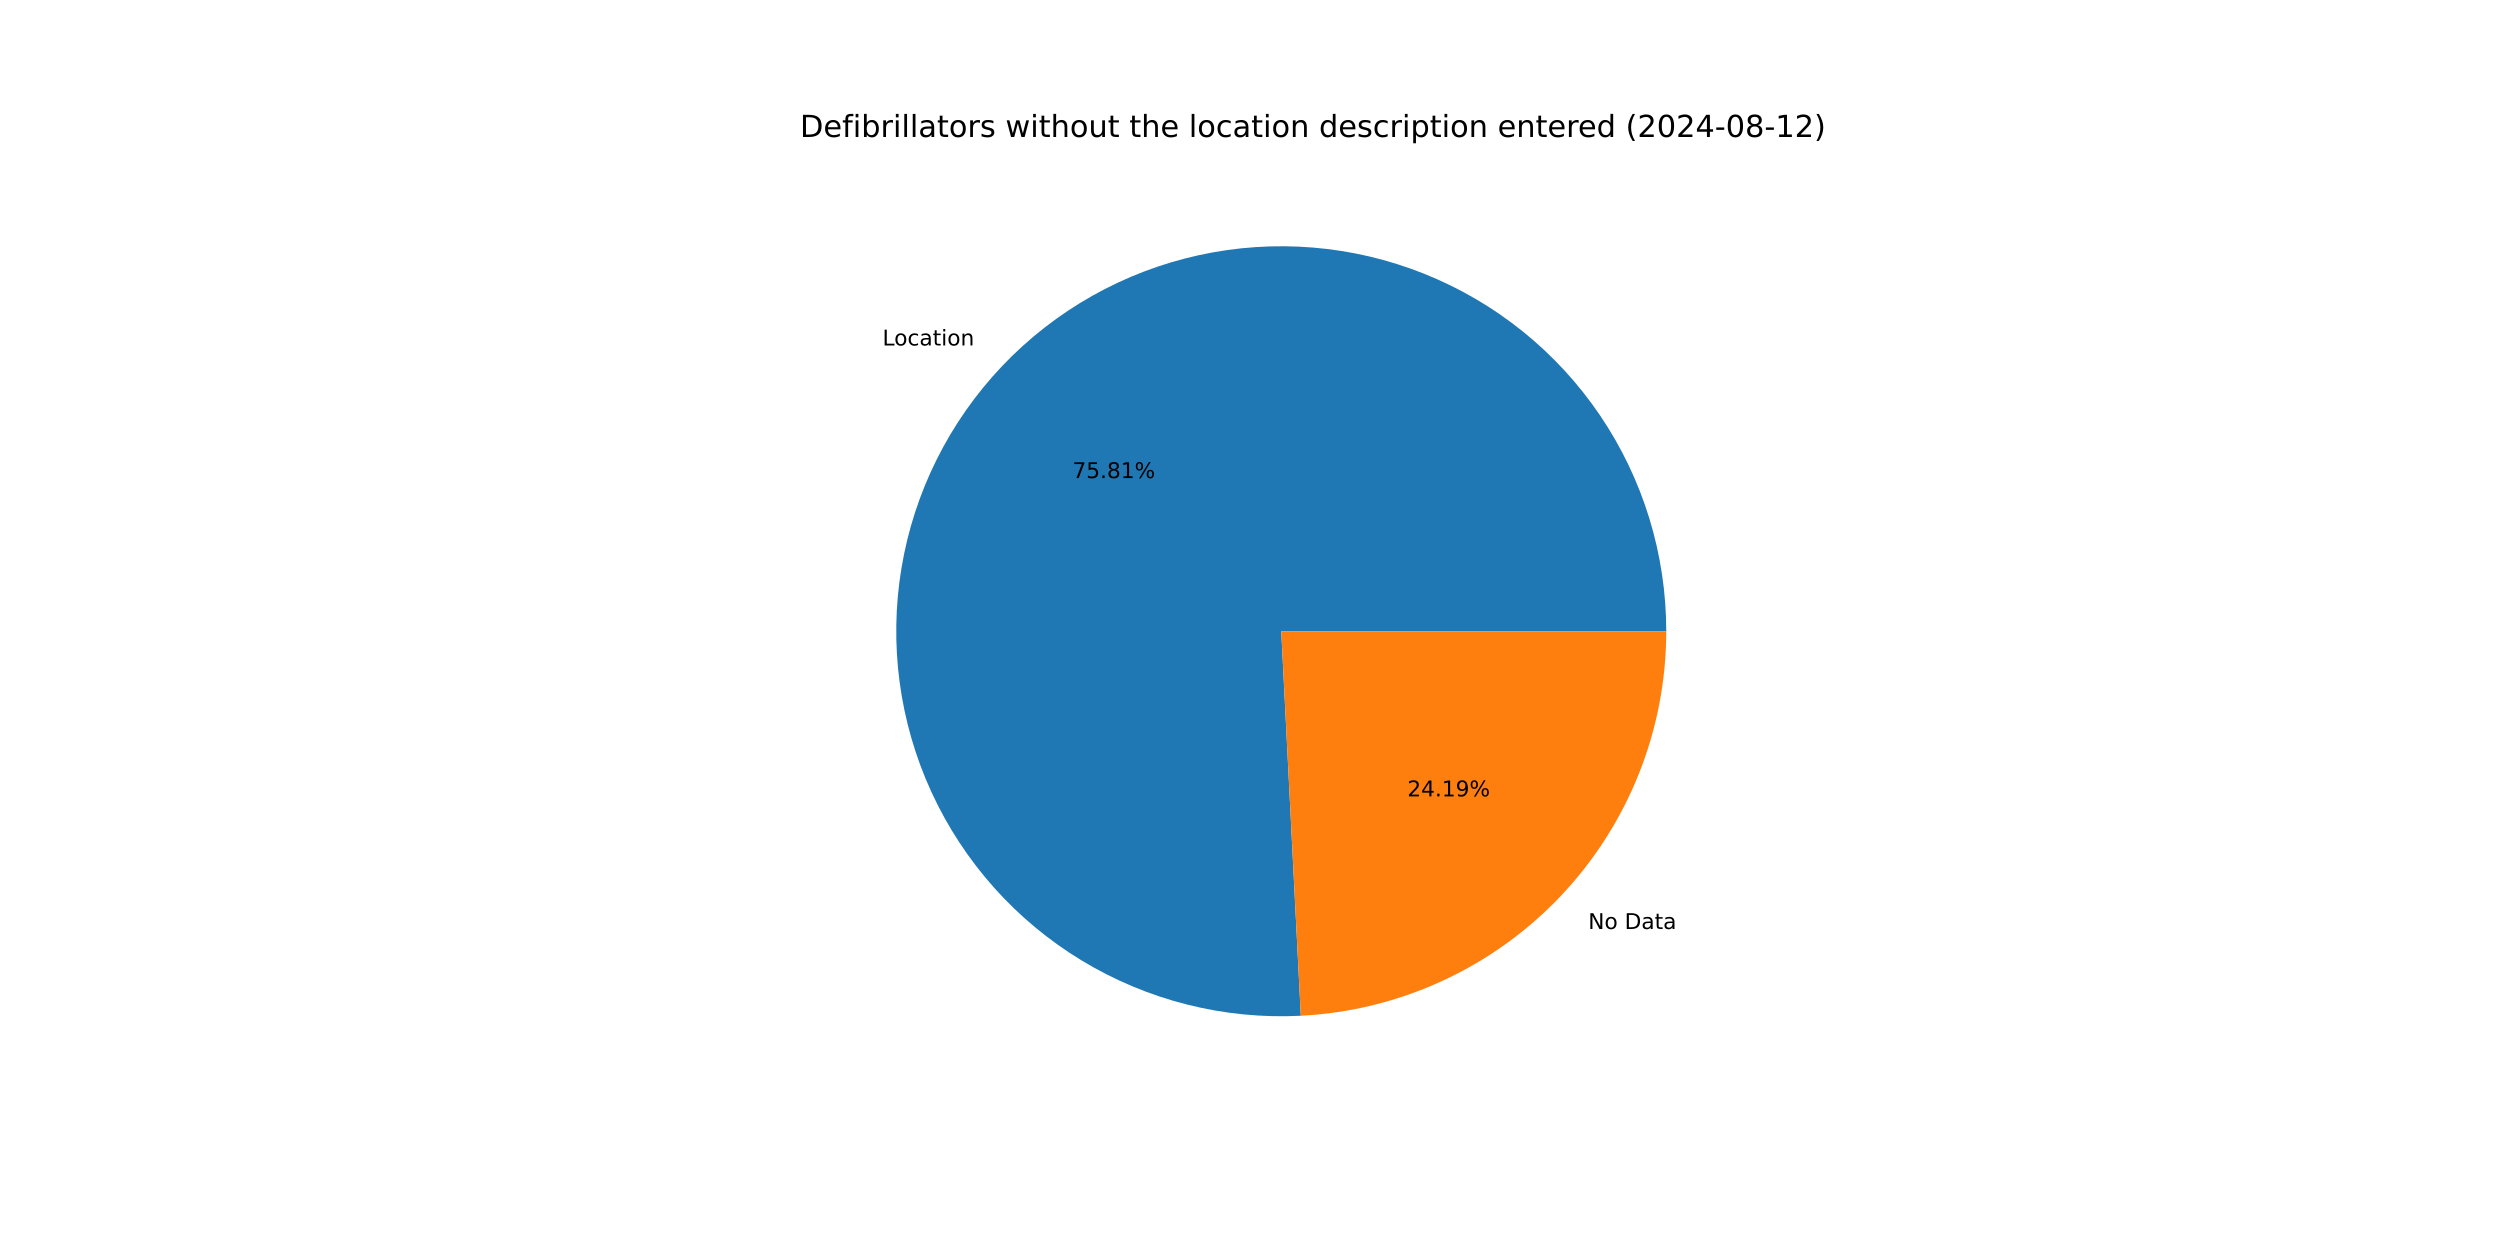
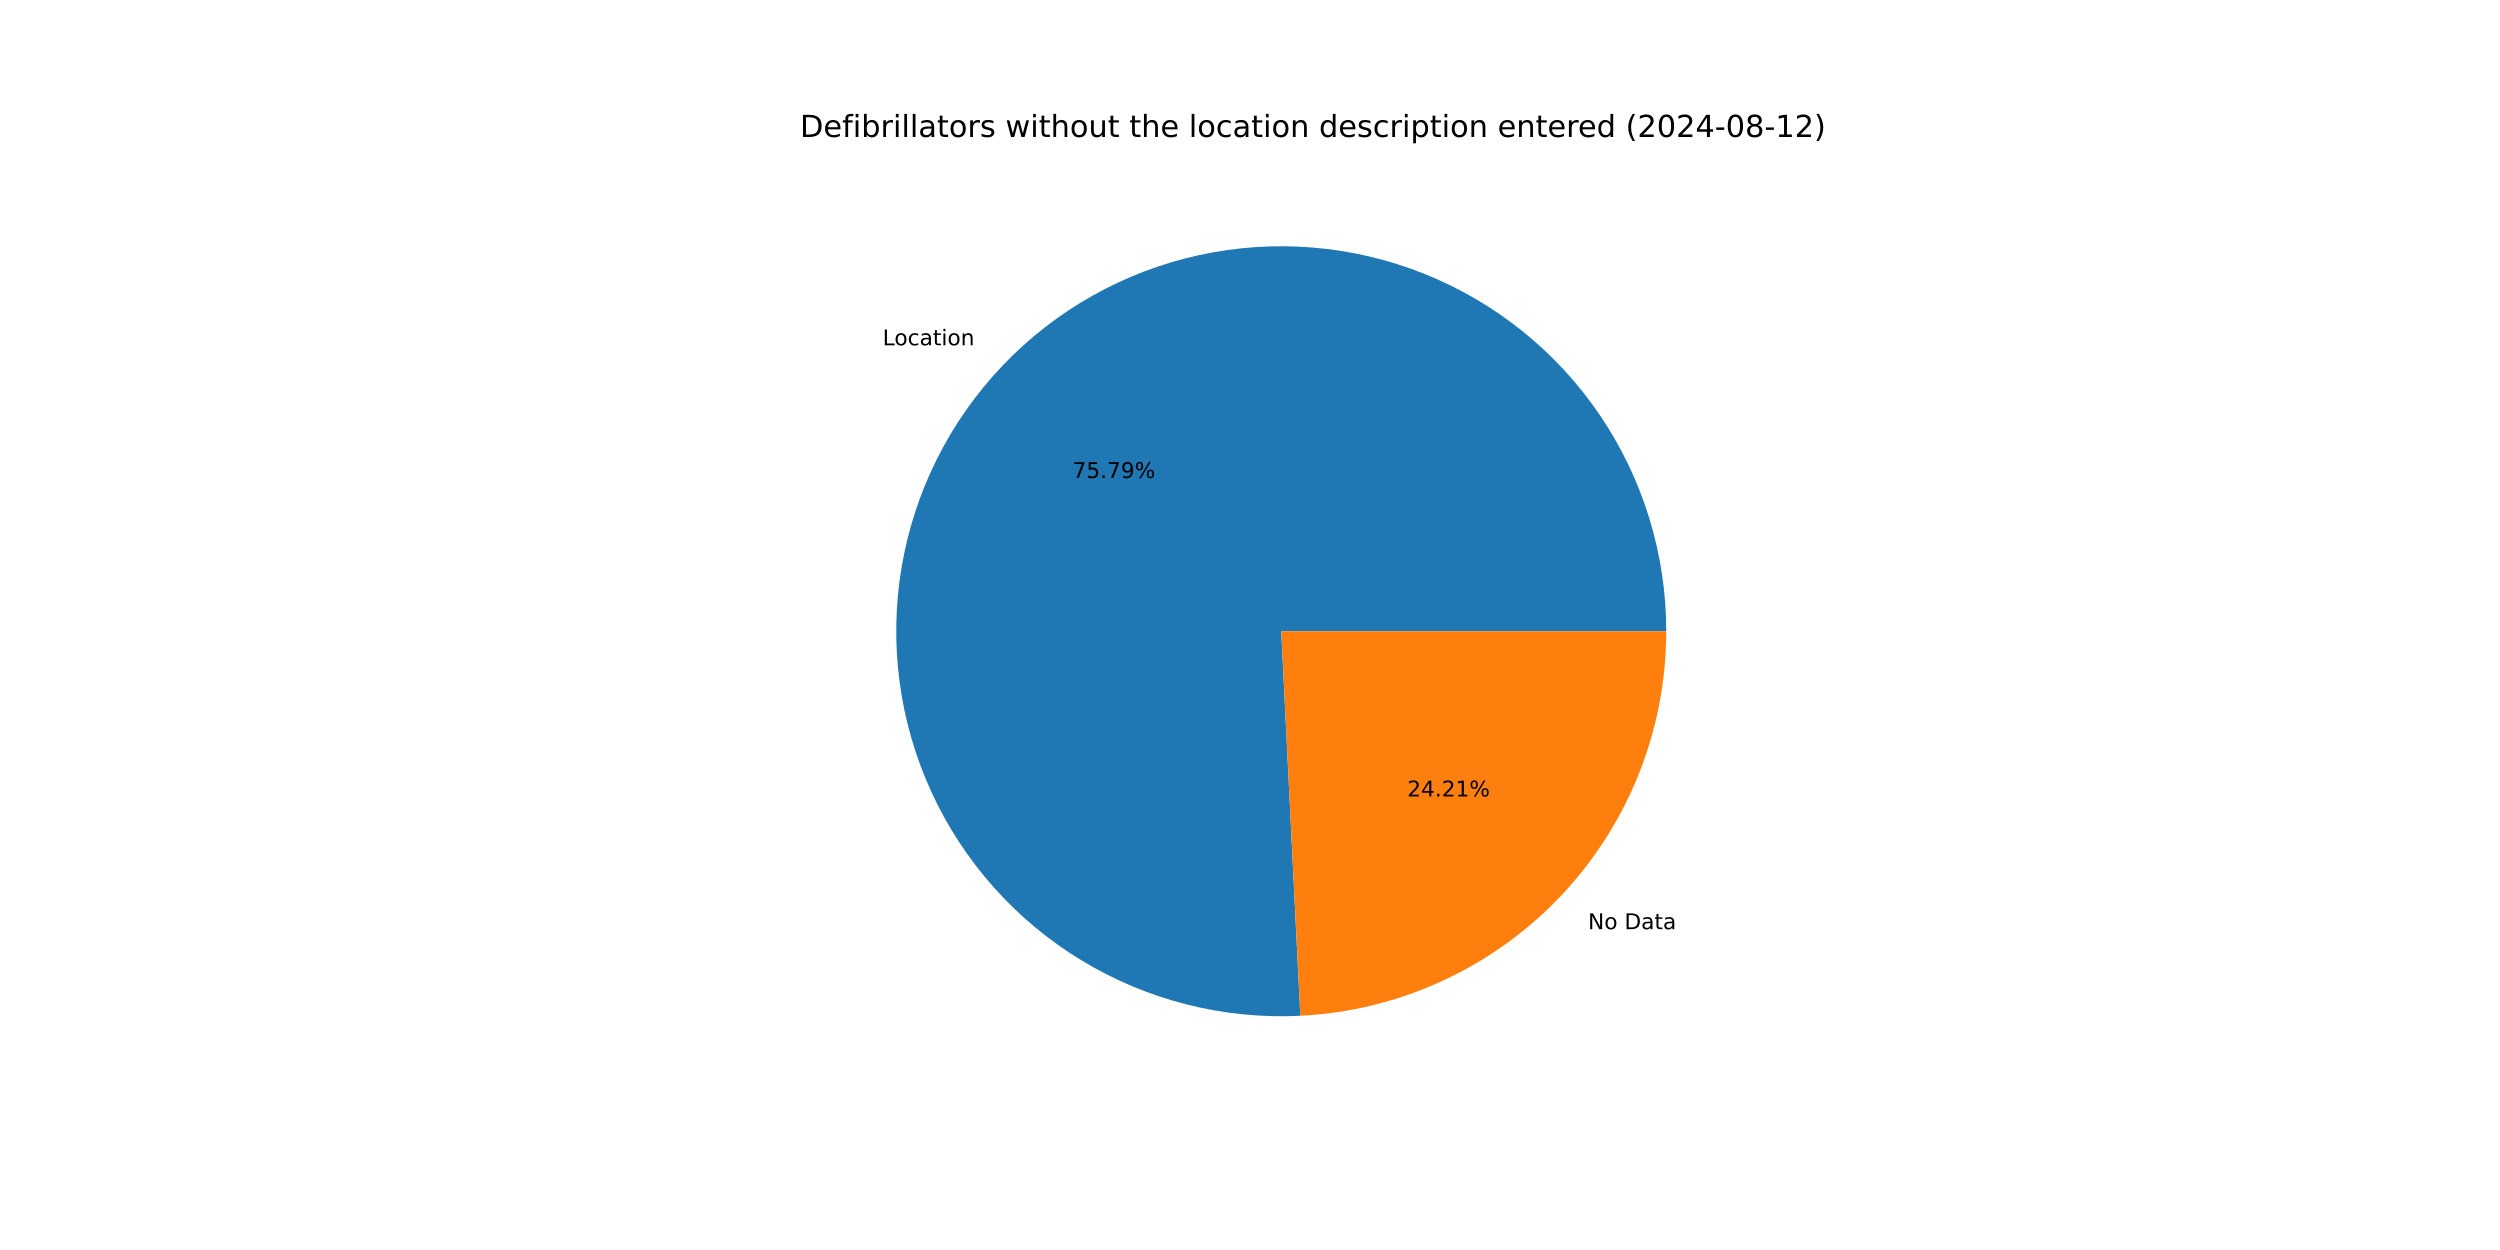
<svg xmlns="http://www.w3.org/2000/svg" xmlns:xlink="http://www.w3.org/1999/xlink" width="1152pt" height="576pt" viewBox="0 0 1152 576" version="1.1">
  <defs>
    <style type="text/css">*{stroke-linejoin: round; stroke-linecap: butt}</style>
  </defs>
  <g id="figure_1">
    <g id="patch_1">
      <path d="M 0 576  L 1152 576  L 1152 0  L 0 0  z " style="fill: #ffffff" />
    </g>
    <g id="axes_1">
      <g id="patch_2">
-         <path d="M 767.808 290.88  C 767.808 273.243 765.178 255.704 760.004 238.842  C 754.831 221.981 747.172 205.985 737.28 191.382  C 727.389 176.78 715.374 163.734 701.635 152.676  C 687.895 141.617 672.583 132.669 656.204 126.127  C 639.824 119.585 622.561 115.522 604.983 114.072  C 587.406 112.623 569.71 113.802 552.48 117.572  C 535.251 121.342 518.679 127.66 503.313 136.318  C 487.947 144.976 473.958 155.877 461.807 168.661  C 449.657 181.445 439.48 195.97 431.614 211.756  C 423.748 227.542 418.279 244.413 415.39 261.812  C 412.5 279.211 412.221 296.944 414.561 314.425  C 416.902 331.906 421.837 348.941 429.202 364.967  C 436.568 380.993 446.282 395.831 458.024 408.991  C 469.766 422.151 483.405 433.487 498.491 442.625  C 513.577 451.762 529.942 458.598 547.044 462.909  C 564.147 467.219 581.797 468.955 599.411 468.059  L 590.4 290.88  z " style="fill: #1f77b4" />
+         <path d="M 767.808 290.88  C 767.808 273.247 765.179 255.713 760.008 238.855  C 754.838 221.998 747.182 206.005 737.296 191.405  C 727.409 176.805 715.4 163.76 701.667 152.701  C 687.933 141.642 672.627 132.693 656.254 126.147  C 639.881 119.602 622.624 115.534 605.051 114.078  C 587.479 112.622 569.787 113.794 552.56 117.554  C 535.333 121.315 518.763 127.624 503.396 136.271  C 488.029 144.918 474.037 155.809 461.882 168.582  C 449.727 181.356 439.544 195.87 431.669 211.646  C 423.794 227.423 418.314 244.286 415.412 261.678  C 412.509 279.07 412.216 296.798 414.542 314.277  C 416.867 331.755 421.785 348.79 429.134 364.818  C 436.483 380.847 446.18 395.69 457.906 408.859  C 469.632 422.027 483.256 433.375 498.328 442.526  C 513.401 451.677 529.753 458.53 546.846 462.859  C 563.939 467.188 581.583 468.944 599.194 468.07  L 590.4 290.88  z " style="fill: #1f77b4" />
      </g>
      <g id="patch_3">
-         <path d="M 599.411 468.059  C 644.829 465.749 687.664 446.062 718.993 413.099  C 750.322 380.136 767.808 336.356 767.808 290.88  L 590.4 290.88  z " style="fill: #ff7f0e" />
+         <path d="M 599.193 468.07  C 644.651 465.814 687.542 446.149 718.918 413.178  C 750.293 380.207 767.808 336.394 767.808 290.88  L 590.4 290.88  z " style="fill: #ff7f0e" />
      </g>
      <g id="matplotlib.axis_1" />
      <g id="matplotlib.axis_2" />
      <g id="text_1">
-         <g transform="translate(406.651 159.1985) scale(0.1 -0.1)">
+         <g transform="translate(406.7335 159.1117) scale(0.1 -0.1)">
          <defs>
            <path id="DejaVuSans-4c" d="M 628 4666  L 1259 4666  L 1259 531  L 3531 531  L 3531 0  L 628 0  L 628 4666  z " transform="scale(0.015625)" />
            <path id="DejaVuSans-6f" d="M 1959 3097  Q 1497 3097 1228 2736  Q 959 2375 959 1747  Q 959 1119 1226 758  Q 1494 397 1959 397  Q 2419 397 2687 759  Q 2956 1122 2956 1747  Q 2956 2369 2687 2733  Q 2419 3097 1959 3097  z M 1959 3584  Q 2709 3584 3137 3096  Q 3566 2609 3566 1747  Q 3566 888 3137 398  Q 2709 -91 1959 -91  Q 1206 -91 779 398  Q 353 888 353 1747  Q 353 2609 779 3096  Q 1206 3584 1959 3584  z " transform="scale(0.015625)" />
            <path id="DejaVuSans-63" d="M 3122 3366  L 3122 2828  Q 2878 2963 2633 3030  Q 2388 3097 2138 3097  Q 1578 3097 1268 2742  Q 959 2388 959 1747  Q 959 1106 1268 751  Q 1578 397 2138 397  Q 2388 397 2633 464  Q 2878 531 3122 666  L 3122 134  Q 2881 22 2623 -34  Q 2366 -91 2075 -91  Q 1284 -91 818 406  Q 353 903 353 1747  Q 353 2603 823 3093  Q 1294 3584 2113 3584  Q 2378 3584 2631 3529  Q 2884 3475 3122 3366  z " transform="scale(0.015625)" />
            <path id="DejaVuSans-61" d="M 2194 1759  Q 1497 1759 1228 1600  Q 959 1441 959 1056  Q 959 750 1161 570  Q 1363 391 1709 391  Q 2188 391 2477 730  Q 2766 1069 2766 1631  L 2766 1759  L 2194 1759  z M 3341 1997  L 3341 0  L 2766 0  L 2766 531  Q 2569 213 2275 61  Q 1981 -91 1556 -91  Q 1019 -91 701 211  Q 384 513 384 1019  Q 384 1609 779 1909  Q 1175 2209 1959 2209  L 2766 2209  L 2766 2266  Q 2766 2663 2505 2880  Q 2244 3097 1772 3097  Q 1472 3097 1187 3025  Q 903 2953 641 2809  L 641 3341  Q 956 3463 1253 3523  Q 1550 3584 1831 3584  Q 2591 3584 2966 3190  Q 3341 2797 3341 1997  z " transform="scale(0.015625)" />
            <path id="DejaVuSans-74" d="M 1172 4494  L 1172 3500  L 2356 3500  L 2356 3053  L 1172 3053  L 1172 1153  Q 1172 725 1289 603  Q 1406 481 1766 481  L 2356 481  L 2356 0  L 1766 0  Q 1100 0 847 248  Q 594 497 594 1153  L 594 3053  L 172 3053  L 172 3500  L 594 3500  L 594 4494  L 1172 4494  z " transform="scale(0.015625)" />
            <path id="DejaVuSans-69" d="M 603 3500  L 1178 3500  L 1178 0  L 603 0  L 603 3500  z M 603 4863  L 1178 4863  L 1178 4134  L 603 4134  L 603 4863  z " transform="scale(0.015625)" />
            <path id="DejaVuSans-6e" d="M 3513 2113  L 3513 0  L 2938 0  L 2938 2094  Q 2938 2591 2744 2837  Q 2550 3084 2163 3084  Q 1697 3084 1428 2787  Q 1159 2491 1159 1978  L 1159 0  L 581 0  L 581 3500  L 1159 3500  L 1159 2956  Q 1366 3272 1645 3428  Q 1925 3584 2291 3584  Q 2894 3584 3203 3211  Q 3513 2838 3513 2113  z " transform="scale(0.015625)" />
          </defs>
          <use xlink:href="#DejaVuSans-4c" />
          <use xlink:href="#DejaVuSans-6f" x="53.963" />
          <use xlink:href="#DejaVuSans-63" x="115.145" />
          <use xlink:href="#DejaVuSans-61" x="170.125" />
          <use xlink:href="#DejaVuSans-74" x="231.404" />
          <use xlink:href="#DejaVuSans-69" x="270.613" />
          <use xlink:href="#DejaVuSans-6f" x="298.396" />
          <use xlink:href="#DejaVuSans-6e" x="359.578" />
        </g>
      </g>
      <g id="text_2">
-         <g transform="translate(494.1795 220.308) scale(0.1 -0.1)">
+         <g transform="translate(494.2245 220.2606) scale(0.1 -0.1)">
          <defs>
            <path id="DejaVuSans-37" d="M 525 4666  L 3525 4666  L 3525 4397  L 1831 0  L 1172 0  L 2766 4134  L 525 4134  L 525 4666  z " transform="scale(0.015625)" />
            <path id="DejaVuSans-35" d="M 691 4666  L 3169 4666  L 3169 4134  L 1269 4134  L 1269 2991  Q 1406 3038 1543 3061  Q 1681 3084 1819 3084  Q 2600 3084 3056 2656  Q 3513 2228 3513 1497  Q 3513 744 3044 326  Q 2575 -91 1722 -91  Q 1428 -91 1123 -41  Q 819 9 494 109  L 494 744  Q 775 591 1075 516  Q 1375 441 1709 441  Q 2250 441 2565 725  Q 2881 1009 2881 1497  Q 2881 1984 2565 2268  Q 2250 2553 1709 2553  Q 1456 2553 1204 2497  Q 953 2441 691 2322  L 691 4666  z " transform="scale(0.015625)" />
            <path id="DejaVuSans-2e" d="M 684 794  L 1344 794  L 1344 0  L 684 0  L 684 794  z " transform="scale(0.015625)" />
-             <path id="DejaVuSans-38" d="M 2034 2216  Q 1584 2216 1326 1975  Q 1069 1734 1069 1313  Q 1069 891 1326 650  Q 1584 409 2034 409  Q 2484 409 2743 651  Q 3003 894 3003 1313  Q 3003 1734 2745 1975  Q 2488 2216 2034 2216  z M 1403 2484  Q 997 2584 770 2862  Q 544 3141 544 3541  Q 544 4100 942 4425  Q 1341 4750 2034 4750  Q 2731 4750 3128 4425  Q 3525 4100 3525 3541  Q 3525 3141 3298 2862  Q 3072 2584 2669 2484  Q 3125 2378 3379 2068  Q 3634 1759 3634 1313  Q 3634 634 3220 271  Q 2806 -91 2034 -91  Q 1263 -91 848 271  Q 434 634 434 1313  Q 434 1759 690 2068  Q 947 2378 1403 2484  z M 1172 3481  Q 1172 3119 1398 2916  Q 1625 2713 2034 2713  Q 2441 2713 2670 2916  Q 2900 3119 2900 3481  Q 2900 3844 2670 4047  Q 2441 4250 2034 4250  Q 1625 4250 1398 4047  Q 1172 3844 1172 3481  z " transform="scale(0.015625)" />
-             <path id="DejaVuSans-31" d="M 794 531  L 1825 531  L 1825 4091  L 703 3866  L 703 4441  L 1819 4666  L 2450 4666  L 2450 531  L 3481 531  L 3481 0  L 794 0  L 794 531  z " transform="scale(0.015625)" />
+             <path id="DejaVuSans-39" d="M 703 97  L 703 672  Q 941 559 1184 500  Q 1428 441 1663 441  Q 2288 441 2617 861  Q 2947 1281 2994 2138  Q 2813 1869 2534 1725  Q 2256 1581 1919 1581  Q 1219 1581 811 2004  Q 403 2428 403 3163  Q 403 3881 828 4315  Q 1253 4750 1959 4750  Q 2769 4750 3195 4129  Q 3622 3509 3622 2328  Q 3622 1225 3098 567  Q 2575 -91 1691 -91  Q 1453 -91 1209 -44  Q 966 3 703 97  z M 1959 2075  Q 2384 2075 2632 2365  Q 2881 2656 2881 3163  Q 2881 3666 2632 3958  Q 2384 4250 1959 4250  Q 1534 4250 1286 3958  Q 1038 3666 1038 3163  Q 1038 2656 1286 2365  Q 1534 2075 1959 2075  z " transform="scale(0.015625)" />
            <path id="DejaVuSans-25" d="M 4653 2053  Q 4381 2053 4226 1822  Q 4072 1591 4072 1178  Q 4072 772 4226 539  Q 4381 306 4653 306  Q 4919 306 5073 539  Q 5228 772 5228 1178  Q 5228 1588 5073 1820  Q 4919 2053 4653 2053  z M 4653 2450  Q 5147 2450 5437 2106  Q 5728 1763 5728 1178  Q 5728 594 5436 251  Q 5144 -91 4653 -91  Q 4153 -91 3862 251  Q 3572 594 3572 1178  Q 3572 1766 3864 2108  Q 4156 2450 4653 2450  z M 1428 4353  Q 1159 4353 1004 4120  Q 850 3888 850 3481  Q 850 3069 1003 2837  Q 1156 2606 1428 2606  Q 1700 2606 1854 2837  Q 2009 3069 2009 3481  Q 2009 3884 1853 4118  Q 1697 4353 1428 4353  z M 4250 4750  L 4750 4750  L 1831 -91  L 1331 -91  L 4250 4750  z M 1428 4750  Q 1922 4750 2215 4408  Q 2509 4066 2509 3481  Q 2509 2891 2217 2550  Q 1925 2209 1428 2209  Q 931 2209 642 2551  Q 353 2894 353 3481  Q 353 4063 643 4406  Q 934 4750 1428 4750  z " transform="scale(0.015625)" />
          </defs>
          <use xlink:href="#DejaVuSans-37" />
          <use xlink:href="#DejaVuSans-35" x="63.623" />
          <use xlink:href="#DejaVuSans-2e" x="127.246" />
-           <use xlink:href="#DejaVuSans-38" x="159.033" />
-           <use xlink:href="#DejaVuSans-31" x="222.656" />
+           <use xlink:href="#DejaVuSans-37" x="159.033" />
+           <use xlink:href="#DejaVuSans-39" x="222.656" />
          <use xlink:href="#DejaVuSans-25" x="286.279" />
        </g>
      </g>
      <g id="text_3">
-         <g transform="translate(731.8522 428.0802) scale(0.1 -0.1)">
+         <g transform="translate(731.7696 428.1671) scale(0.1 -0.1)">
          <defs>
            <path id="DejaVuSans-4e" d="M 628 4666  L 1478 4666  L 3547 763  L 3547 4666  L 4159 4666  L 4159 0  L 3309 0  L 1241 3903  L 1241 0  L 628 0  L 628 4666  z " transform="scale(0.015625)" />
            <path id="DejaVuSans-20" transform="scale(0.015625)" />
            <path id="DejaVuSans-44" d="M 1259 4147  L 1259 519  L 2022 519  Q 2988 519 3436 956  Q 3884 1394 3884 2338  Q 3884 3275 3436 3711  Q 2988 4147 2022 4147  L 1259 4147  z M 628 4666  L 1925 4666  Q 3281 4666 3915 4102  Q 4550 3538 4550 2338  Q 4550 1131 3912 565  Q 3275 0 1925 0  L 628 0  L 628 4666  z " transform="scale(0.015625)" />
          </defs>
          <use xlink:href="#DejaVuSans-4e" />
          <use xlink:href="#DejaVuSans-6f" x="74.805" />
          <use xlink:href="#DejaVuSans-20" x="135.986" />
          <use xlink:href="#DejaVuSans-44" x="167.773" />
          <use xlink:href="#DejaVuSans-61" x="244.775" />
          <use xlink:href="#DejaVuSans-74" x="306.055" />
          <use xlink:href="#DejaVuSans-61" x="345.264" />
        </g>
      </g>
      <g id="text_4">
-         <g transform="translate(648.4909 366.9707) scale(0.1 -0.1)">
+         <g transform="translate(648.4458 367.0181) scale(0.1 -0.1)">
          <defs>
            <path id="DejaVuSans-32" d="M 1228 531  L 3431 531  L 3431 0  L 469 0  L 469 531  Q 828 903 1448 1529  Q 2069 2156 2228 2338  Q 2531 2678 2651 2914  Q 2772 3150 2772 3378  Q 2772 3750 2511 3984  Q 2250 4219 1831 4219  Q 1534 4219 1204 4116  Q 875 4013 500 3803  L 500 4441  Q 881 4594 1212 4672  Q 1544 4750 1819 4750  Q 2544 4750 2975 4387  Q 3406 4025 3406 3419  Q 3406 3131 3298 2873  Q 3191 2616 2906 2266  Q 2828 2175 2409 1742  Q 1991 1309 1228 531  z " transform="scale(0.015625)" />
            <path id="DejaVuSans-34" d="M 2419 4116  L 825 1625  L 2419 1625  L 2419 4116  z M 2253 4666  L 3047 4666  L 3047 1625  L 3713 1625  L 3713 1100  L 3047 1100  L 3047 0  L 2419 0  L 2419 1100  L 313 1100  L 313 1709  L 2253 4666  z " transform="scale(0.015625)" />
-             <path id="DejaVuSans-39" d="M 703 97  L 703 672  Q 941 559 1184 500  Q 1428 441 1663 441  Q 2288 441 2617 861  Q 2947 1281 2994 2138  Q 2813 1869 2534 1725  Q 2256 1581 1919 1581  Q 1219 1581 811 2004  Q 403 2428 403 3163  Q 403 3881 828 4315  Q 1253 4750 1959 4750  Q 2769 4750 3195 4129  Q 3622 3509 3622 2328  Q 3622 1225 3098 567  Q 2575 -91 1691 -91  Q 1453 -91 1209 -44  Q 966 3 703 97  z M 1959 2075  Q 2384 2075 2632 2365  Q 2881 2656 2881 3163  Q 2881 3666 2632 3958  Q 2384 4250 1959 4250  Q 1534 4250 1286 3958  Q 1038 3666 1038 3163  Q 1038 2656 1286 2365  Q 1534 2075 1959 2075  z " transform="scale(0.015625)" />
+             <path id="DejaVuSans-31" d="M 794 531  L 1825 531  L 1825 4091  L 703 3866  L 703 4441  L 1819 4666  L 2450 4666  L 2450 531  L 3481 531  L 3481 0  L 794 0  L 794 531  z " transform="scale(0.015625)" />
          </defs>
          <use xlink:href="#DejaVuSans-32" />
          <use xlink:href="#DejaVuSans-34" x="63.623" />
          <use xlink:href="#DejaVuSans-2e" x="127.246" />
-           <use xlink:href="#DejaVuSans-31" x="159.033" />
-           <use xlink:href="#DejaVuSans-39" x="222.656" />
+           <use xlink:href="#DejaVuSans-32" x="159.033" />
+           <use xlink:href="#DejaVuSans-31" x="222.656" />
          <use xlink:href="#DejaVuSans-25" x="286.279" />
        </g>
      </g>
      <g id="text_5">
        <g transform="translate(368.64 63.12) scale(0.14 -0.14)">
          <defs>
            <path id="DejaVuSans-65" d="M 3597 1894  L 3597 1613  L 953 1613  Q 991 1019 1311 708  Q 1631 397 2203 397  Q 2534 397 2845 478  Q 3156 559 3463 722  L 3463 178  Q 3153 47 2828 -22  Q 2503 -91 2169 -91  Q 1331 -91 842 396  Q 353 884 353 1716  Q 353 2575 817 3079  Q 1281 3584 2069 3584  Q 2775 3584 3186 3129  Q 3597 2675 3597 1894  z M 3022 2063  Q 3016 2534 2758 2815  Q 2500 3097 2075 3097  Q 1594 3097 1305 2825  Q 1016 2553 972 2059  L 3022 2063  z " transform="scale(0.015625)" />
            <path id="DejaVuSans-66" d="M 2375 4863  L 2375 4384  L 1825 4384  Q 1516 4384 1395 4259  Q 1275 4134 1275 3809  L 1275 3500  L 2222 3500  L 2222 3053  L 1275 3053  L 1275 0  L 697 0  L 697 3053  L 147 3053  L 147 3500  L 697 3500  L 697 3744  Q 697 4328 969 4595  Q 1241 4863 1831 4863  L 2375 4863  z " transform="scale(0.015625)" />
            <path id="DejaVuSans-62" d="M 3116 1747  Q 3116 2381 2855 2742  Q 2594 3103 2138 3103  Q 1681 3103 1420 2742  Q 1159 2381 1159 1747  Q 1159 1113 1420 752  Q 1681 391 2138 391  Q 2594 391 2855 752  Q 3116 1113 3116 1747  z M 1159 2969  Q 1341 3281 1617 3432  Q 1894 3584 2278 3584  Q 2916 3584 3314 3078  Q 3713 2572 3713 1747  Q 3713 922 3314 415  Q 2916 -91 2278 -91  Q 1894 -91 1617 61  Q 1341 213 1159 525  L 1159 0  L 581 0  L 581 4863  L 1159 4863  L 1159 2969  z " transform="scale(0.015625)" />
            <path id="DejaVuSans-72" d="M 2631 2963  Q 2534 3019 2420 3045  Q 2306 3072 2169 3072  Q 1681 3072 1420 2755  Q 1159 2438 1159 1844  L 1159 0  L 581 0  L 581 3500  L 1159 3500  L 1159 2956  Q 1341 3275 1631 3429  Q 1922 3584 2338 3584  Q 2397 3584 2469 3576  Q 2541 3569 2628 3553  L 2631 2963  z " transform="scale(0.015625)" />
            <path id="DejaVuSans-6c" d="M 603 4863  L 1178 4863  L 1178 0  L 603 0  L 603 4863  z " transform="scale(0.015625)" />
            <path id="DejaVuSans-73" d="M 2834 3397  L 2834 2853  Q 2591 2978 2328 3040  Q 2066 3103 1784 3103  Q 1356 3103 1142 2972  Q 928 2841 928 2578  Q 928 2378 1081 2264  Q 1234 2150 1697 2047  L 1894 2003  Q 2506 1872 2764 1633  Q 3022 1394 3022 966  Q 3022 478 2636 193  Q 2250 -91 1575 -91  Q 1294 -91 989 -36  Q 684 19 347 128  L 347 722  Q 666 556 975 473  Q 1284 391 1588 391  Q 1994 391 2212 530  Q 2431 669 2431 922  Q 2431 1156 2273 1281  Q 2116 1406 1581 1522  L 1381 1569  Q 847 1681 609 1914  Q 372 2147 372 2553  Q 372 3047 722 3315  Q 1072 3584 1716 3584  Q 2034 3584 2315 3537  Q 2597 3491 2834 3397  z " transform="scale(0.015625)" />
            <path id="DejaVuSans-77" d="M 269 3500  L 844 3500  L 1563 769  L 2278 3500  L 2956 3500  L 3675 769  L 4391 3500  L 4966 3500  L 4050 0  L 3372 0  L 2619 2869  L 1863 0  L 1184 0  L 269 3500  z " transform="scale(0.015625)" />
            <path id="DejaVuSans-68" d="M 3513 2113  L 3513 0  L 2938 0  L 2938 2094  Q 2938 2591 2744 2837  Q 2550 3084 2163 3084  Q 1697 3084 1428 2787  Q 1159 2491 1159 1978  L 1159 0  L 581 0  L 581 4863  L 1159 4863  L 1159 2956  Q 1366 3272 1645 3428  Q 1925 3584 2291 3584  Q 2894 3584 3203 3211  Q 3513 2838 3513 2113  z " transform="scale(0.015625)" />
            <path id="DejaVuSans-75" d="M 544 1381  L 544 3500  L 1119 3500  L 1119 1403  Q 1119 906 1312 657  Q 1506 409 1894 409  Q 2359 409 2629 706  Q 2900 1003 2900 1516  L 2900 3500  L 3475 3500  L 3475 0  L 2900 0  L 2900 538  Q 2691 219 2414 64  Q 2138 -91 1772 -91  Q 1169 -91 856 284  Q 544 659 544 1381  z M 1991 3584  L 1991 3584  z " transform="scale(0.015625)" />
            <path id="DejaVuSans-64" d="M 2906 2969  L 2906 4863  L 3481 4863  L 3481 0  L 2906 0  L 2906 525  Q 2725 213 2448 61  Q 2172 -91 1784 -91  Q 1150 -91 751 415  Q 353 922 353 1747  Q 353 2572 751 3078  Q 1150 3584 1784 3584  Q 2172 3584 2448 3432  Q 2725 3281 2906 2969  z M 947 1747  Q 947 1113 1208 752  Q 1469 391 1925 391  Q 2381 391 2643 752  Q 2906 1113 2906 1747  Q 2906 2381 2643 2742  Q 2381 3103 1925 3103  Q 1469 3103 1208 2742  Q 947 2381 947 1747  z " transform="scale(0.015625)" />
            <path id="DejaVuSans-70" d="M 1159 525  L 1159 -1331  L 581 -1331  L 581 3500  L 1159 3500  L 1159 2969  Q 1341 3281 1617 3432  Q 1894 3584 2278 3584  Q 2916 3584 3314 3078  Q 3713 2572 3713 1747  Q 3713 922 3314 415  Q 2916 -91 2278 -91  Q 1894 -91 1617 61  Q 1341 213 1159 525  z M 3116 1747  Q 3116 2381 2855 2742  Q 2594 3103 2138 3103  Q 1681 3103 1420 2742  Q 1159 2381 1159 1747  Q 1159 1113 1420 752  Q 1681 391 2138 391  Q 2594 391 2855 752  Q 3116 1113 3116 1747  z " transform="scale(0.015625)" />
            <path id="DejaVuSans-28" d="M 1984 4856  Q 1566 4138 1362 3434  Q 1159 2731 1159 2009  Q 1159 1288 1364 580  Q 1569 -128 1984 -844  L 1484 -844  Q 1016 -109 783 600  Q 550 1309 550 2009  Q 550 2706 781 3412  Q 1013 4119 1484 4856  L 1984 4856  z " transform="scale(0.015625)" />
            <path id="DejaVuSans-30" d="M 2034 4250  Q 1547 4250 1301 3770  Q 1056 3291 1056 2328  Q 1056 1369 1301 889  Q 1547 409 2034 409  Q 2525 409 2770 889  Q 3016 1369 3016 2328  Q 3016 3291 2770 3770  Q 2525 4250 2034 4250  z M 2034 4750  Q 2819 4750 3233 4129  Q 3647 3509 3647 2328  Q 3647 1150 3233 529  Q 2819 -91 2034 -91  Q 1250 -91 836 529  Q 422 1150 422 2328  Q 422 3509 836 4129  Q 1250 4750 2034 4750  z " transform="scale(0.015625)" />
            <path id="DejaVuSans-2d" d="M 313 2009  L 1997 2009  L 1997 1497  L 313 1497  L 313 2009  z " transform="scale(0.015625)" />
+             <path id="DejaVuSans-38" d="M 2034 2216  Q 1584 2216 1326 1975  Q 1069 1734 1069 1313  Q 1069 891 1326 650  Q 1584 409 2034 409  Q 2484 409 2743 651  Q 3003 894 3003 1313  Q 3003 1734 2745 1975  Q 2488 2216 2034 2216  z M 1403 2484  Q 997 2584 770 2862  Q 544 3141 544 3541  Q 544 4100 942 4425  Q 1341 4750 2034 4750  Q 2731 4750 3128 4425  Q 3525 4100 3525 3541  Q 3525 3141 3298 2862  Q 3072 2584 2669 2484  Q 3125 2378 3379 2068  Q 3634 1759 3634 1313  Q 3634 634 3220 271  Q 2806 -91 2034 -91  Q 1263 -91 848 271  Q 434 634 434 1313  Q 434 1759 690 2068  Q 947 2378 1403 2484  z M 1172 3481  Q 1172 3119 1398 2916  Q 1625 2713 2034 2713  Q 2441 2713 2670 2916  Q 2900 3119 2900 3481  Q 2900 3844 2670 4047  Q 2441 4250 2034 4250  Q 1625 4250 1398 4047  Q 1172 3844 1172 3481  z " transform="scale(0.015625)" />
            <path id="DejaVuSans-29" d="M 513 4856  L 1013 4856  Q 1481 4119 1714 3412  Q 1947 2706 1947 2009  Q 1947 1309 1714 600  Q 1481 -109 1013 -844  L 513 -844  Q 928 -128 1133 580  Q 1338 1288 1338 2009  Q 1338 2731 1133 3434  Q 928 4138 513 4856  z " transform="scale(0.015625)" />
          </defs>
          <use xlink:href="#DejaVuSans-44" />
          <use xlink:href="#DejaVuSans-65" x="77.002" />
          <use xlink:href="#DejaVuSans-66" x="138.525" />
          <use xlink:href="#DejaVuSans-69" x="173.73" />
          <use xlink:href="#DejaVuSans-62" x="201.514" />
          <use xlink:href="#DejaVuSans-72" x="264.99" />
          <use xlink:href="#DejaVuSans-69" x="306.104" />
          <use xlink:href="#DejaVuSans-6c" x="333.887" />
          <use xlink:href="#DejaVuSans-6c" x="361.67" />
          <use xlink:href="#DejaVuSans-61" x="389.453" />
          <use xlink:href="#DejaVuSans-74" x="450.732" />
          <use xlink:href="#DejaVuSans-6f" x="489.941" />
          <use xlink:href="#DejaVuSans-72" x="551.123" />
          <use xlink:href="#DejaVuSans-73" x="592.236" />
          <use xlink:href="#DejaVuSans-20" x="644.336" />
          <use xlink:href="#DejaVuSans-77" x="676.123" />
          <use xlink:href="#DejaVuSans-69" x="757.91" />
          <use xlink:href="#DejaVuSans-74" x="785.693" />
          <use xlink:href="#DejaVuSans-68" x="824.902" />
          <use xlink:href="#DejaVuSans-6f" x="888.281" />
          <use xlink:href="#DejaVuSans-75" x="949.463" />
          <use xlink:href="#DejaVuSans-74" x="1012.842" />
          <use xlink:href="#DejaVuSans-20" x="1052.051" />
          <use xlink:href="#DejaVuSans-74" x="1083.838" />
          <use xlink:href="#DejaVuSans-68" x="1123.047" />
          <use xlink:href="#DejaVuSans-65" x="1186.426" />
          <use xlink:href="#DejaVuSans-20" x="1247.949" />
          <use xlink:href="#DejaVuSans-6c" x="1279.736" />
          <use xlink:href="#DejaVuSans-6f" x="1307.52" />
          <use xlink:href="#DejaVuSans-63" x="1368.701" />
          <use xlink:href="#DejaVuSans-61" x="1423.682" />
          <use xlink:href="#DejaVuSans-74" x="1484.961" />
          <use xlink:href="#DejaVuSans-69" x="1524.17" />
          <use xlink:href="#DejaVuSans-6f" x="1551.953" />
          <use xlink:href="#DejaVuSans-6e" x="1613.135" />
          <use xlink:href="#DejaVuSans-20" x="1676.514" />
          <use xlink:href="#DejaVuSans-64" x="1708.301" />
          <use xlink:href="#DejaVuSans-65" x="1771.777" />
          <use xlink:href="#DejaVuSans-73" x="1833.301" />
          <use xlink:href="#DejaVuSans-63" x="1885.4" />
          <use xlink:href="#DejaVuSans-72" x="1940.381" />
          <use xlink:href="#DejaVuSans-69" x="1981.494" />
          <use xlink:href="#DejaVuSans-70" x="2009.277" />
          <use xlink:href="#DejaVuSans-74" x="2072.754" />
          <use xlink:href="#DejaVuSans-69" x="2111.963" />
          <use xlink:href="#DejaVuSans-6f" x="2139.746" />
          <use xlink:href="#DejaVuSans-6e" x="2200.928" />
          <use xlink:href="#DejaVuSans-20" x="2264.307" />
          <use xlink:href="#DejaVuSans-65" x="2296.094" />
          <use xlink:href="#DejaVuSans-6e" x="2357.617" />
          <use xlink:href="#DejaVuSans-74" x="2420.996" />
          <use xlink:href="#DejaVuSans-65" x="2460.205" />
          <use xlink:href="#DejaVuSans-72" x="2521.729" />
          <use xlink:href="#DejaVuSans-65" x="2560.592" />
          <use xlink:href="#DejaVuSans-64" x="2622.115" />
          <use xlink:href="#DejaVuSans-20" x="2685.592" />
          <use xlink:href="#DejaVuSans-28" x="2717.379" />
          <use xlink:href="#DejaVuSans-32" x="2756.393" />
          <use xlink:href="#DejaVuSans-30" x="2820.016" />
          <use xlink:href="#DejaVuSans-32" x="2883.639" />
          <use xlink:href="#DejaVuSans-34" x="2947.262" />
          <use xlink:href="#DejaVuSans-2d" x="3010.885" />
          <use xlink:href="#DejaVuSans-30" x="3046.969" />
          <use xlink:href="#DejaVuSans-38" x="3110.592" />
          <use xlink:href="#DejaVuSans-2d" x="3174.215" />
          <use xlink:href="#DejaVuSans-31" x="3210.299" />
          <use xlink:href="#DejaVuSans-32" x="3273.922" />
          <use xlink:href="#DejaVuSans-29" x="3337.545" />
        </g>
      </g>
    </g>
  </g>
</svg>
